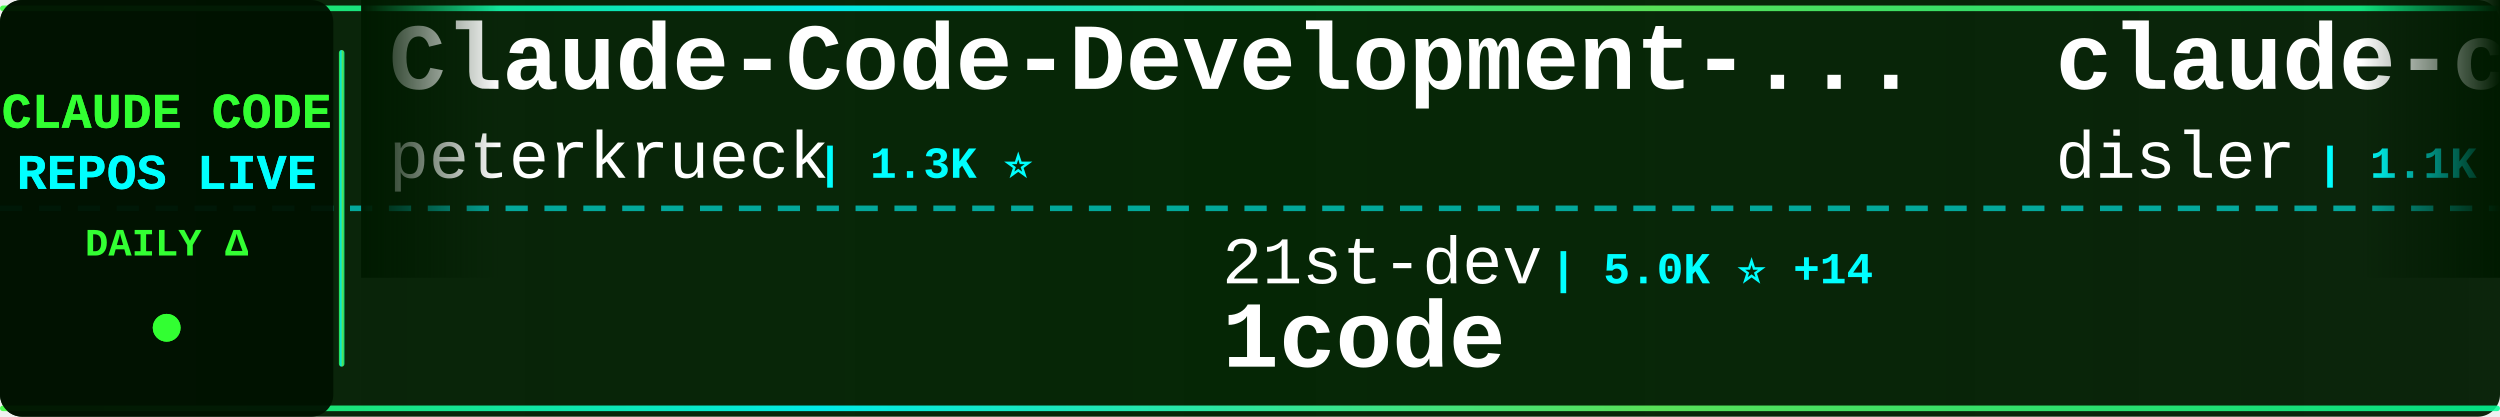
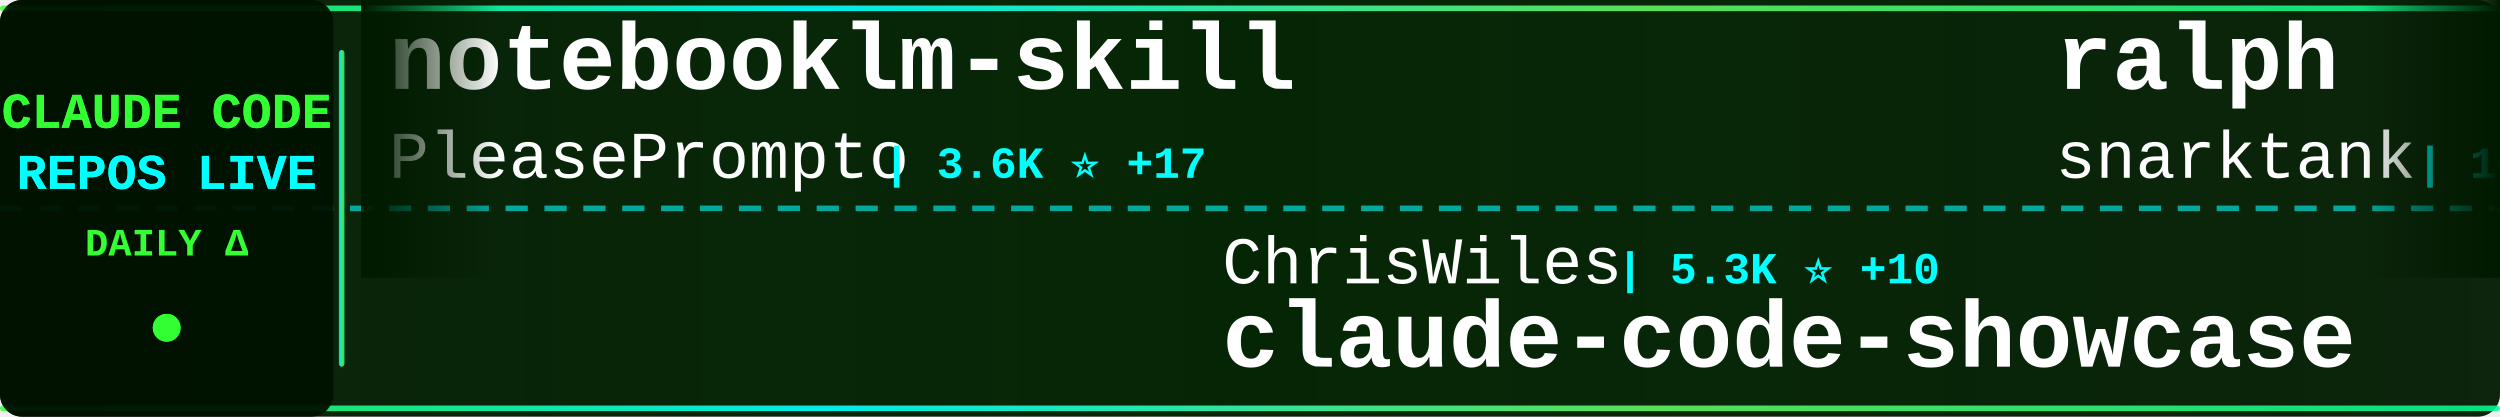
<svg xmlns="http://www.w3.org/2000/svg" width="900" height="150">
  <defs>
    <linearGradient id="tickerBg" x1="0%" y1="0%" x2="100%" y2="0%">
      <stop offset="0%" style="stop-color:#001a00;stop-opacity:0.95" />
      <stop offset="50%" style="stop-color:#002200;stop-opacity:0.98" />
      <stop offset="100%" style="stop-color:#001a00;stop-opacity:0.95" />
    </linearGradient>
    <linearGradient id="borderGrad" x1="0%" y1="0%" x2="100%" y2="0%">
      <stop offset="0%" style="stop-color:#33ff33;stop-opacity:0.85">
        <animate attributeName="stop-opacity" values="0.85;1;0.85" dur="2s" repeatCount="indefinite" />
      </stop>
      <stop offset="33%" style="stop-color:#00ffff;stop-opacity:0.9">
        <animate attributeName="stop-opacity" values="0.9;1;0.9" dur="2.2s" repeatCount="indefinite" />
      </stop>
      <stop offset="66%" style="stop-color:#66ff66;stop-opacity:0.85">
        <animate attributeName="stop-opacity" values="0.85;1;0.85" dur="1.8s" repeatCount="indefinite" />
      </stop>
      <stop offset="100%" style="stop-color:#00ff99;stop-opacity:0.85">
        <animate attributeName="stop-opacity" values="0.85;1;0.85" dur="2s" repeatCount="indefinite" />
      </stop>
    </linearGradient>
    <filter id="textGlow">
      <feGaussianBlur stdDeviation="0.1" result="coloredBlur" />
      <feMerge>
        <feMergeNode in="coloredBlur" />
        <feMergeNode in="SourceGraphic" />
      </feMerge>
    </filter>
    <filter id="metricGlow">
      <feGaussianBlur stdDeviation="0.2" result="coloredBlur" />
      <feMerge>
        <feMergeNode in="coloredBlur" />
        <feMergeNode in="SourceGraphic" />
      </feMerge>
    </filter>
    <linearGradient id="leftFade" x1="0%" y1="0%" x2="100%" y2="0%">
      <stop offset="0%" style="stop-color:#001a00;stop-opacity:1" />
      <stop offset="100%" style="stop-color:#001a00;stop-opacity:0" />
    </linearGradient>
    <linearGradient id="rightFade" x1="0%" y1="0%" x2="100%" y2="0%">
      <stop offset="0%" style="stop-color:#001a00;stop-opacity:0" />
      <stop offset="100%" style="stop-color:#001a00;stop-opacity:1" />
    </linearGradient>
  </defs>
  <rect width="900" height="150" fill="url(#tickerBg)" rx="8" />
  <rect x="0" y="2" width="900" height="2" fill="url(#borderGrad)" rx="1" />
  <rect x="0" y="146" width="900" height="2" fill="url(#borderGrad)" rx="1" />
  <line x1="0" y1="75" x2="900" y2="75" stroke="#00ffff" stroke-width="2" stroke-dasharray="8 6" opacity="0.6" />
  <rect x="0" y="0" width="120" height="150" fill="#001100" opacity="0.95" rx="8" />
  <text x="60" y="46" font-family="'Courier New', monospace" font-size="18" font-weight="bold" fill="#33ff33" text-anchor="middle" filter="url(#textGlow)">
    CLAUDE CODE
  </text>
  <text x="60" y="68" font-family="'Courier New', monospace" font-size="18" font-weight="bold" fill="#00ffff" text-anchor="middle" filter="url(#textGlow)">
    REPOS LIVE
  </text>
  <text x="60" y="92" font-family="'Courier New', monospace" font-size="14" font-weight="bold" fill="#33ff33" text-anchor="middle">
    DAILY Δ
  </text>
  <circle cx="60" cy="118" r="5" fill="#33ff33" filter="url(#metricGlow)">
    <animate attributeName="r" values="4;6;4" dur="1.5s" repeatCount="indefinite" />
    <animate attributeName="opacity" values="0.6;1;0.6" dur="1.5s" repeatCount="indefinite" />
  </circle>
  <rect x="122" y="18" width="2" height="114" fill="url(#borderGrad)" rx="1" />
  <clipPath id="tickerClip">
    <rect x="130" y="0" width="770" height="150" />
  </clipPath>
  <g clip-path="url(#tickerClip)">
    <g id="tickerItems">
      <animateTransform attributeName="transform" attributeType="XML" type="translate" from="0 0" to="-3000 0" dur="54s" repeatCount="indefinite" />
      <g transform="translate(0, 0)">
-         <text x="140" y="32" font-family="'Courier New', monospace" font-size="34" font-weight="bold" fill="#ffffff">Claude-Code-Development-...</text>
-         <text x="140" y="64" font-family="'Courier New', monospace" font-size="24" font-weight="normal" fill="#ffffff" opacity="1.0">peterkrueck</text>
-         <text x="294" y="64" font-family="'Courier New', monospace" font-size="16" font-weight="bold" fill="#00ffff"> | 1.3K ⭐</text>
+         <text x="140" y="32" font-family="'Courier New', monospace" font-size="34" font-weight="bold" fill="#ffffff">notebooklm-skill</text>
+         <text x="140" y="64" font-family="'Courier New', monospace" font-size="24" font-weight="normal" fill="#ffffff" opacity="1.0">PleasePrompto</text>
+         <text x="318" y="64" font-family="'Courier New', monospace" font-size="16" font-weight="bold" fill="#00ffff"> | 3.6K ⭐ +17</text>
      </g>
      <g transform="translate(300, 0)">
+         <text x="140" y="102" font-family="'Courier New', monospace" font-size="24" font-weight="normal" fill="#ffffff" opacity="1.0">ChrisWiles</text>
+         <text x="282" y="102" font-family="'Courier New', monospace" font-size="16" font-weight="bold" fill="#00ffff"> | 5.3K ⭐ +10</text>
+         <text x="140" y="132" font-family="'Courier New', monospace" font-size="34" font-weight="bold" fill="#ffffff">claude-code-showcase</text>
+       </g>
+       <g transform="translate(600, 0)">
+         <text x="140" y="32" font-family="'Courier New', monospace" font-size="34" font-weight="bold" fill="#ffffff">ralph</text>
+         <text x="140" y="64" font-family="'Courier New', monospace" font-size="24" font-weight="normal" fill="#ffffff" opacity="1.0">snarktank</text>
+         <text x="270" y="64" font-family="'Courier New', monospace" font-size="16" font-weight="bold" fill="#00ffff"> | 10.5K ⭐ +68</text>
+       </g>
+       <g transform="translate(900, 0)">
        <text x="140" y="102" font-family="'Courier New', monospace" font-size="24" font-weight="normal" fill="#ffffff" opacity="1.0">21st-dev</text>
-         <text x="258" y="102" font-family="'Courier New', monospace" font-size="16" font-weight="bold" fill="#00ffff"> | 5.0K ⭐ +14</text>
+         <text x="258" y="102" font-family="'Courier New', monospace" font-size="16" font-weight="bold" fill="#00ffff"> | 5.0K ⭐ +17</text>
        <text x="140" y="132" font-family="'Courier New', monospace" font-size="34" font-weight="bold" fill="#ffffff">1code</text>
      </g>
-       <g transform="translate(600, 0)">
-         <text x="140" y="32" font-family="'Courier New', monospace" font-size="34" font-weight="bold" fill="#ffffff">claude-code-hooks-multi-...</text>
-         <text x="140" y="64" font-family="'Courier New', monospace" font-size="24" font-weight="normal" fill="#ffffff" opacity="1.0">disler</text>
-         <text x="234" y="64" font-family="'Courier New', monospace" font-size="16" font-weight="bold" fill="#00ffff"> | 1.1K ⭐ +6</text>
-       </g>
-       <g transform="translate(900, 0)">
-         <text x="140" y="102" font-family="'Courier New', monospace" font-size="24" font-weight="normal" fill="#ffffff" opacity="1.0">jarrodwatts</text>
-         <text x="294" y="102" font-family="'Courier New', monospace" font-size="16" font-weight="bold" fill="#00ffff"> | 937 ⭐ +2</text>
-         <text x="140" y="132" font-family="'Courier New', monospace" font-size="34" font-weight="bold" fill="#ffffff">claude-code-config</text>
-       </g>
      <g transform="translate(1200, 0)">
-         <text x="140" y="32" font-family="'Courier New', monospace" font-size="34" font-weight="bold" fill="#ffffff">my-claude-code-setup</text>
-         <text x="140" y="64" font-family="'Courier New', monospace" font-size="24" font-weight="normal" fill="#ffffff" opacity="1.0">centminmod</text>
-         <text x="282" y="64" font-family="'Courier New', monospace" font-size="16" font-weight="bold" fill="#00ffff"> | 1.9K ⭐ +5</text>
+         <text x="140" y="32" font-family="'Courier New', monospace" font-size="34" font-weight="bold" fill="#ffffff">claude-code-spec-workflo...</text>
+         <text x="140" y="64" font-family="'Courier New', monospace" font-size="24" font-weight="normal" fill="#ffffff" opacity="1.0">Pimzino</text>
+         <text x="246" y="64" font-family="'Courier New', monospace" font-size="16" font-weight="bold" fill="#00ffff"> | 3.4K ⭐ +3</text>
      </g>
      <g transform="translate(1500, 0)">
-         <text x="140" y="102" font-family="'Courier New', monospace" font-size="24" font-weight="normal" fill="#ffffff" opacity="1.0">andrepimenta</text>
-         <text x="306" y="102" font-family="'Courier New', monospace" font-size="16" font-weight="bold" fill="#00ffff"> | 989 ⭐</text>
-         <text x="140" y="132" font-family="'Courier New', monospace" font-size="34" font-weight="bold" fill="#ffffff">claude-code-chat</text>
+         <text x="140" y="102" font-family="'Courier New', monospace" font-size="24" font-weight="normal" fill="#ffffff" opacity="1.0">revfactory</text>
+         <text x="282" y="102" font-family="'Courier New', monospace" font-size="16" font-weight="bold" fill="#00ffff"> | 755 ⭐ +1</text>
+         <text x="140" y="132" font-family="'Courier New', monospace" font-size="34" font-weight="bold" fill="#ffffff">claude-code-mastering</text>
      </g>
      <g transform="translate(1800, 0)">
-         <text x="140" y="32" font-family="'Courier New', monospace" font-size="34" font-weight="bold" fill="#ffffff">openskills</text>
-         <text x="140" y="64" font-family="'Courier New', monospace" font-size="24" font-weight="normal" fill="#ffffff" opacity="1.0">numman-ali</text>
-         <text x="282" y="64" font-family="'Courier New', monospace" font-size="16" font-weight="bold" fill="#00ffff"> | 8.3K ⭐ +30</text>
+         <text x="140" y="32" font-family="'Courier New', monospace" font-size="34" font-weight="bold" fill="#ffffff">claude-code-infrastructu...</text>
+         <text x="140" y="64" font-family="'Courier New', monospace" font-size="24" font-weight="normal" fill="#ffffff" opacity="1.0">diet103</text>
+         <text x="246" y="64" font-family="'Courier New', monospace" font-size="16" font-weight="bold" fill="#00ffff"> | 8.9K ⭐ +16</text>
      </g>
      <g transform="translate(2100, 0)">
-         <text x="140" y="102" font-family="'Courier New', monospace" font-size="24" font-weight="normal" fill="#ffffff" opacity="1.0">kepano</text>
-         <text x="234" y="102" font-family="'Courier New', monospace" font-size="16" font-weight="bold" fill="#00ffff"> | 10.0K ⭐ +59</text>
-         <text x="140" y="132" font-family="'Courier New', monospace" font-size="34" font-weight="bold" fill="#ffffff">obsidian-skills</text>
+         <text x="140" y="102" font-family="'Courier New', monospace" font-size="24" font-weight="normal" fill="#ffffff" opacity="1.0">danielmiessler</text>
+         <text x="330" y="102" font-family="'Courier New', monospace" font-size="16" font-weight="bold" fill="#00ffff"> | 8.6K ⭐ +117</text>
+         <text x="140" y="132" font-family="'Courier New', monospace" font-size="34" font-weight="bold" fill="#ffffff">Personal_AI_Infrastructu...</text>
      </g>
      <g transform="translate(2400, 0)">
-         <text x="140" y="32" font-family="'Courier New', monospace" font-size="34" font-weight="bold" fill="#ffffff">vibe-coding</text>
-         <text x="140" y="64" font-family="'Courier New', monospace" font-size="24" font-weight="normal" fill="#ffffff" opacity="1.0">EnzeD</text>
-         <text x="222" y="64" font-family="'Courier New', monospace" font-size="16" font-weight="bold" fill="#00ffff"> | 3.9K ⭐ +1</text>
+         <text x="140" y="32" font-family="'Courier New', monospace" font-size="34" font-weight="bold" fill="#ffffff">claude-code-viewer</text>
+         <text x="140" y="64" font-family="'Courier New', monospace" font-size="24" font-weight="normal" fill="#ffffff" opacity="1.0">d-kimuson</text>
+         <text x="270" y="64" font-family="'Courier New', monospace" font-size="16" font-weight="bold" fill="#00ffff"> | 890 ⭐ +1</text>
      </g>
      <g transform="translate(2700, 0)">
-         <text x="140" y="102" font-family="'Courier New', monospace" font-size="24" font-weight="normal" fill="#ffffff" opacity="1.0">farion1231</text>
-         <text x="282" y="102" font-family="'Courier New', monospace" font-size="16" font-weight="bold" fill="#00ffff"> | 18.6K ⭐ +123</text>
-         <text x="140" y="132" font-family="'Courier New', monospace" font-size="34" font-weight="bold" fill="#ffffff">cc-switch</text>
+         <text x="140" y="102" font-family="'Courier New', monospace" font-size="24" font-weight="normal" fill="#ffffff" opacity="1.0">anthropics</text>
+         <text x="282" y="102" font-family="'Courier New', monospace" font-size="16" font-weight="bold" fill="#00ffff"> | 67.3K ⭐ +193</text>
+         <text x="140" y="132" font-family="'Courier New', monospace" font-size="34" font-weight="bold" fill="#ffffff">claude-code</text>
      </g>
      <g transform="translate(3000, 0)">
-         <text x="140" y="32" font-family="'Courier New', monospace" font-size="34" font-weight="bold" fill="#ffffff">Claude-Code-Development-...</text>
-         <text x="140" y="64" font-family="'Courier New', monospace" font-size="24" font-weight="normal" fill="#ffffff" opacity="1.0">peterkrueck</text>
-         <text x="294" y="64" font-family="'Courier New', monospace" font-size="16" font-weight="bold" fill="#00ffff"> | 1.3K ⭐</text>
+         <text x="140" y="32" font-family="'Courier New', monospace" font-size="34" font-weight="bold" fill="#ffffff">notebooklm-skill</text>
+         <text x="140" y="64" font-family="'Courier New', monospace" font-size="24" font-weight="normal" fill="#ffffff" opacity="1.0">PleasePrompto</text>
+         <text x="318" y="64" font-family="'Courier New', monospace" font-size="16" font-weight="bold" fill="#00ffff"> | 3.6K ⭐ +17</text>
      </g>
      <g transform="translate(3300, 0)">
-         <text x="140" y="102" font-family="'Courier New', monospace" font-size="24" font-weight="normal" fill="#ffffff" opacity="1.0">21st-dev</text>
-         <text x="258" y="102" font-family="'Courier New', monospace" font-size="16" font-weight="bold" fill="#00ffff"> | 5.0K ⭐ +14</text>
-         <text x="140" y="132" font-family="'Courier New', monospace" font-size="34" font-weight="bold" fill="#ffffff">1code</text>
+         <text x="140" y="102" font-family="'Courier New', monospace" font-size="24" font-weight="normal" fill="#ffffff" opacity="1.0">ChrisWiles</text>
+         <text x="282" y="102" font-family="'Courier New', monospace" font-size="16" font-weight="bold" fill="#00ffff"> | 5.3K ⭐ +10</text>
+         <text x="140" y="132" font-family="'Courier New', monospace" font-size="34" font-weight="bold" fill="#ffffff">claude-code-showcase</text>
      </g>
      <g transform="translate(3600, 0)">
-         <text x="140" y="32" font-family="'Courier New', monospace" font-size="34" font-weight="bold" fill="#ffffff">claude-code-hooks-multi-...</text>
-         <text x="140" y="64" font-family="'Courier New', monospace" font-size="24" font-weight="normal" fill="#ffffff" opacity="1.0">disler</text>
-         <text x="234" y="64" font-family="'Courier New', monospace" font-size="16" font-weight="bold" fill="#00ffff"> | 1.1K ⭐ +6</text>
+         <text x="140" y="32" font-family="'Courier New', monospace" font-size="34" font-weight="bold" fill="#ffffff">ralph</text>
+         <text x="140" y="64" font-family="'Courier New', monospace" font-size="24" font-weight="normal" fill="#ffffff" opacity="1.0">snarktank</text>
+         <text x="270" y="64" font-family="'Courier New', monospace" font-size="16" font-weight="bold" fill="#00ffff"> | 10.5K ⭐ +68</text>
      </g>
      <g transform="translate(3900, 0)">
-         <text x="140" y="102" font-family="'Courier New', monospace" font-size="24" font-weight="normal" fill="#ffffff" opacity="1.0">jarrodwatts</text>
-         <text x="294" y="102" font-family="'Courier New', monospace" font-size="16" font-weight="bold" fill="#00ffff"> | 937 ⭐ +2</text>
-         <text x="140" y="132" font-family="'Courier New', monospace" font-size="34" font-weight="bold" fill="#ffffff">claude-code-config</text>
+         <text x="140" y="102" font-family="'Courier New', monospace" font-size="24" font-weight="normal" fill="#ffffff" opacity="1.0">21st-dev</text>
+         <text x="258" y="102" font-family="'Courier New', monospace" font-size="16" font-weight="bold" fill="#00ffff"> | 5.0K ⭐ +17</text>
+         <text x="140" y="132" font-family="'Courier New', monospace" font-size="34" font-weight="bold" fill="#ffffff">1code</text>
      </g>
    </g>
  </g>
  <rect x="130" y="0" width="50" height="100" fill="url(#leftFade)" />
  <rect x="850" y="0" width="50" height="100" fill="url(#rightFade)" />
</svg>
